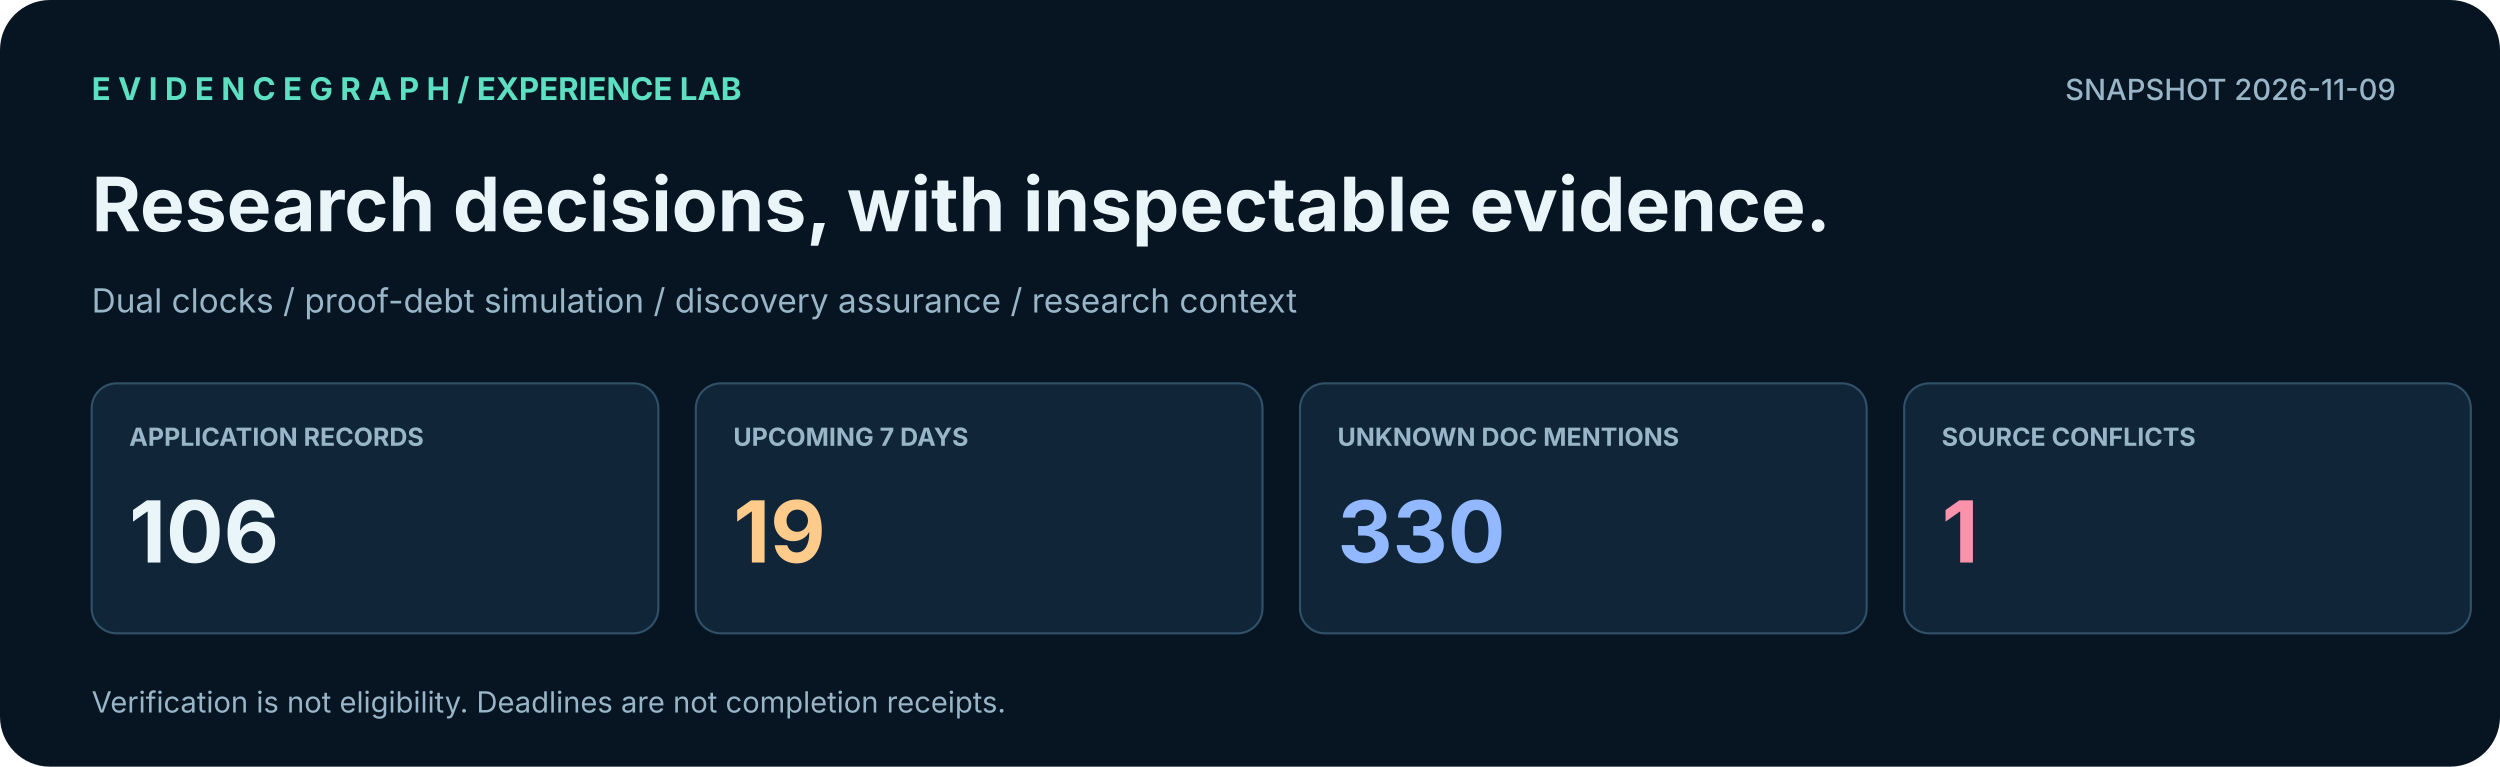
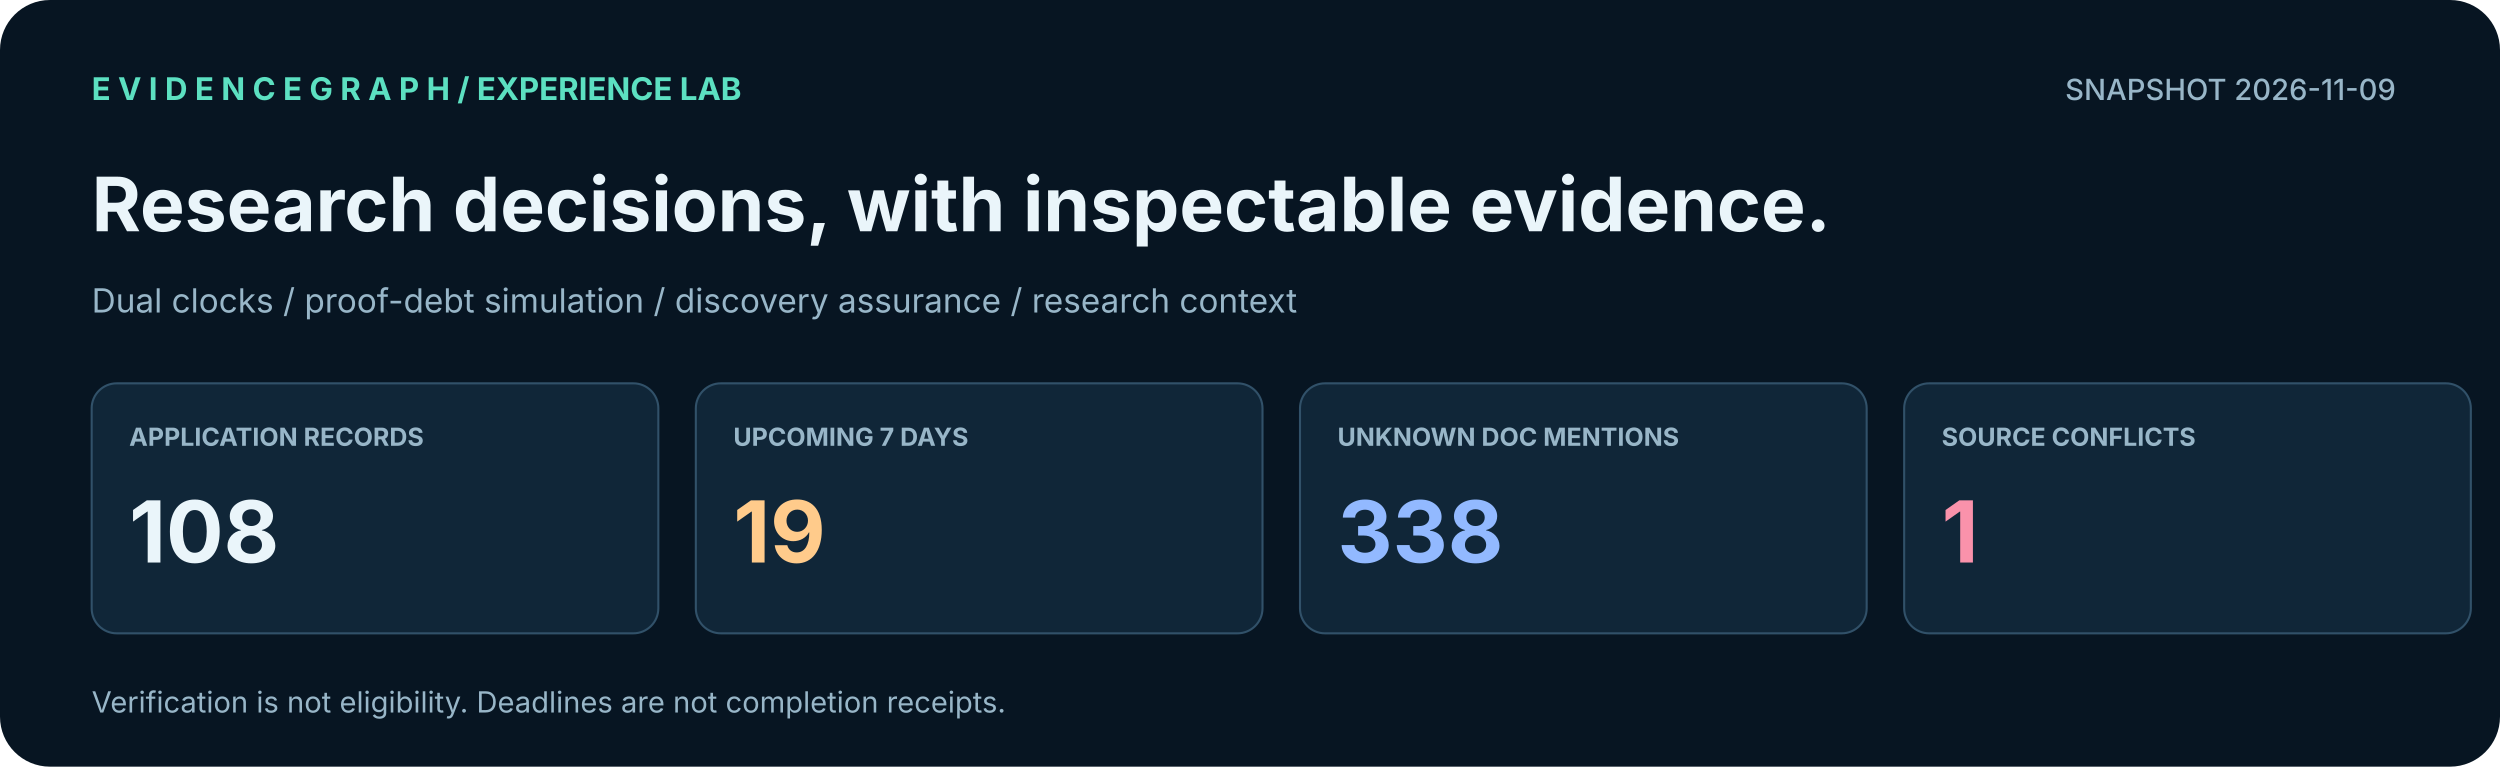
<svg xmlns="http://www.w3.org/2000/svg" width="1200" height="368" viewBox="0 0 1200 368" role="img" aria-label="EvidenceGraph application command center with traceable snapshot indicators">
  <rect width="1200" height="368" rx="24" fill="#071522" />
  <text x="44.0" y="48.0" font-family="Inter,Arial,sans-serif" font-size="15" fill="#5CE0C1" font-weight="700" text-anchor="start">E V I D E N C E G R A P H   /   EXPERIENCE LAB</text>
  <text x="1150.0" y="48.0" font-family="Inter,Arial,sans-serif" font-size="14" fill="#98B6C8" font-weight="500" text-anchor="end">SNAPSHOT 2026-11-09</text>
  <text x="44.0" y="111.0" font-family="Inter,Arial,sans-serif" font-size="36" fill="#EAF5FA" font-weight="700" text-anchor="start">Research decisions, with inspectable evidence.</text>
  <text x="44.0" y="150.0" font-family="Inter,Arial,sans-serif" font-size="16" fill="#98B6C8" font-weight="400" text-anchor="start">Dual clocks  /  proof-debt simulation  /  discovery assurance  /  research context</text>
  <rect x="44.0" y="184.0" width="272.0" height="120.0" rx="12" fill="#102638" stroke="#315169" />
  <text x="62.0" y="214.0" font-family="Inter,Arial,sans-serif" font-size="12" fill="#98B6C8" font-weight="700" text-anchor="start">APPLICATION RECORDS</text>
-   <text x="62.0" y="270.0" font-family="Inter,Arial,sans-serif" font-size="41" fill="#EAF5FA" font-weight="700" text-anchor="start">106</text>
+   <text x="62.0" y="270.0" font-family="Inter,Arial,sans-serif" font-size="41" fill="#EAF5FA" font-weight="700" text-anchor="start">108</text>
  <rect x="334.0" y="184.0" width="272.0" height="120.0" rx="12" fill="#102638" stroke="#315169" />
  <text x="352.0" y="214.0" font-family="Inter,Arial,sans-serif" font-size="12" fill="#98B6C8" font-weight="700" text-anchor="start">UPCOMING 7 DAYS</text>
  <text x="352.0" y="270.0" font-family="Inter,Arial,sans-serif" font-size="41" fill="#FFCB8B" font-weight="700" text-anchor="start">19</text>
  <rect x="624.0" y="184.0" width="272.0" height="120.0" rx="12" fill="#102638" stroke="#315169" />
  <text x="642.0" y="214.0" font-family="Inter,Arial,sans-serif" font-size="12" fill="#98B6C8" font-weight="700" text-anchor="start">UNKNOWN DOC MENTIONS</text>
-   <text x="642.0" y="270.0" font-family="Inter,Arial,sans-serif" font-size="41" fill="#92B9FF" font-weight="700" text-anchor="start">330</text>
+   <text x="642.0" y="270.0" font-family="Inter,Arial,sans-serif" font-size="41" fill="#92B9FF" font-weight="700" text-anchor="start">338</text>
  <rect x="914.0" y="184.0" width="272.0" height="120.0" rx="12" fill="#102638" stroke="#315169" />
  <text x="932.0" y="214.0" font-family="Inter,Arial,sans-serif" font-size="12" fill="#98B6C8" font-weight="700" text-anchor="start">SOURCE CONFLICTS</text>
  <text x="932.0" y="270.0" font-family="Inter,Arial,sans-serif" font-size="41" fill="#FA92AB" font-weight="700" text-anchor="start">1</text>
  <text x="44.0" y="342.0" font-family="Inter,Arial,sans-serif" font-size="14" fill="#98B6C8" font-weight="400" text-anchor="start">Verification is not eligibility. Deadlines are not completion receipts.</text>
</svg>
